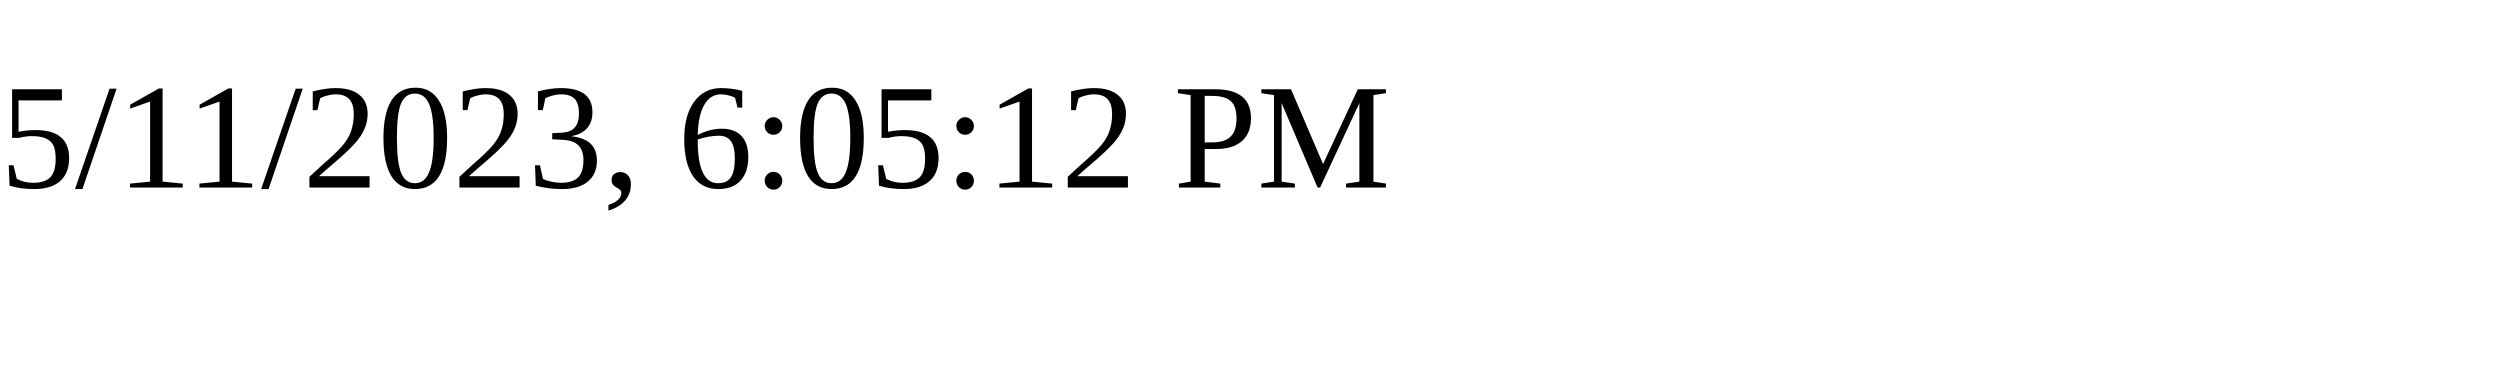
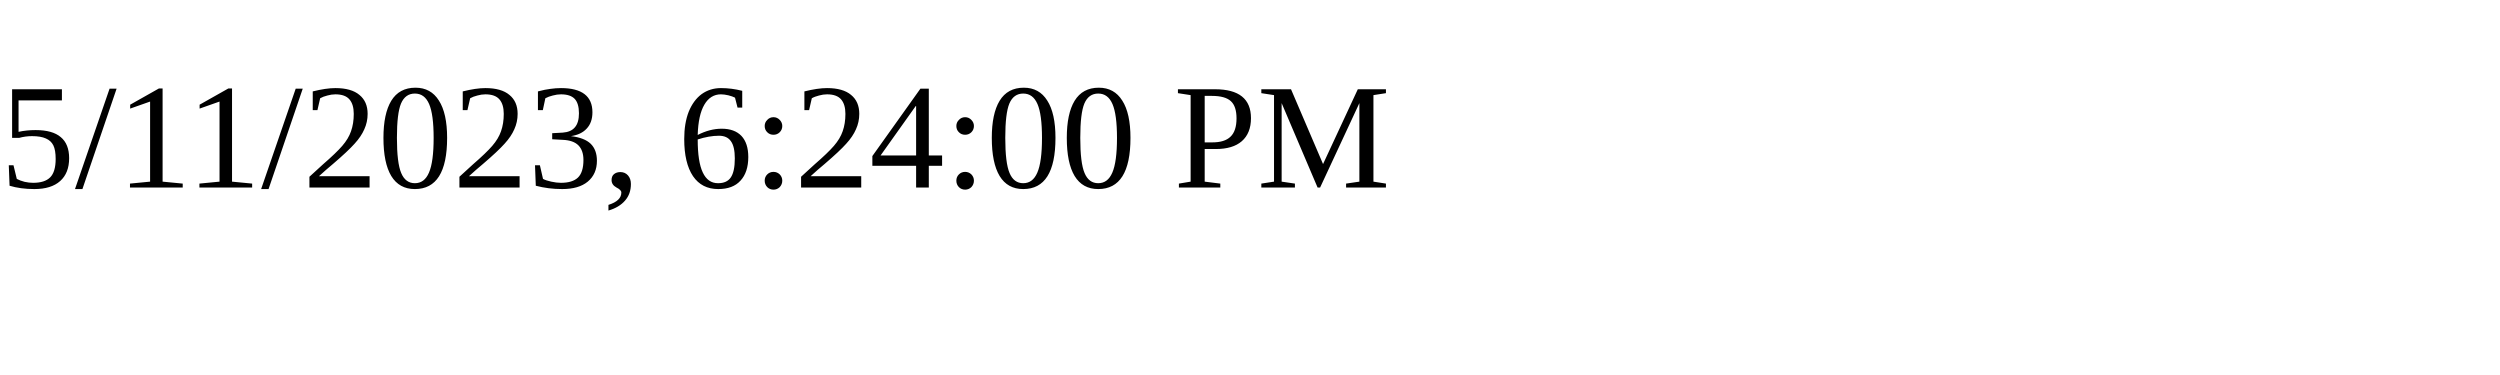
<svg xmlns="http://www.w3.org/2000/svg" height="30" width="200">
-   <text x="0" y="15">5/11/2023, 6:05:12 PM</text>
+   <text x="0" y="15">5/11/2023, 6:24:00 PM</text>
</svg>
